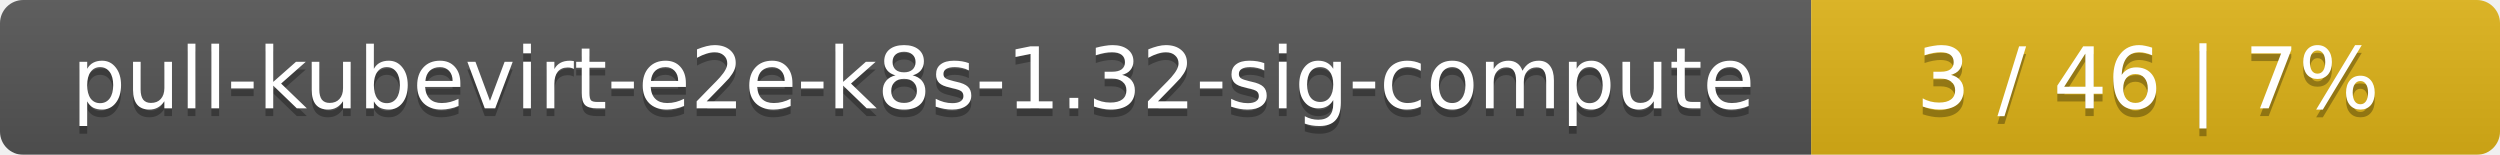
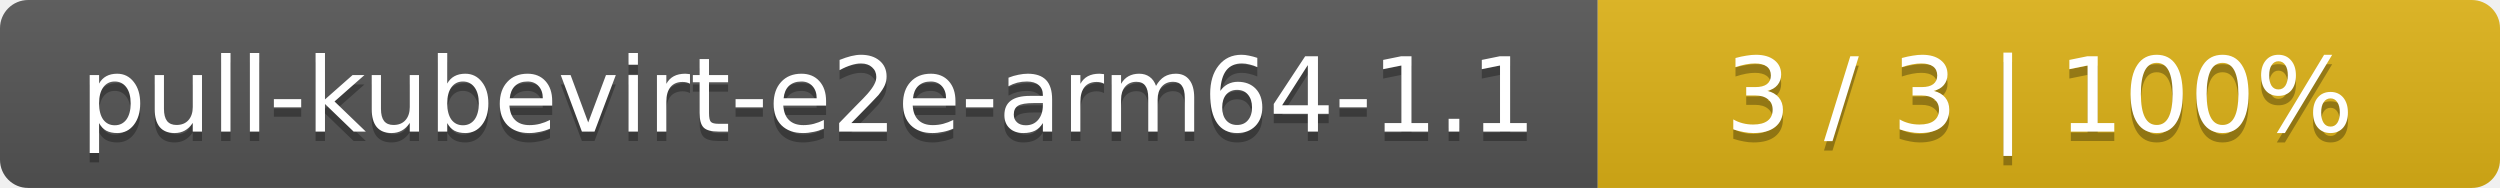
- <svg xmlns="http://www.w3.org/2000/svg" width="323" height="20">
+ <svg xmlns="http://www.w3.org/2000/svg" width="266" height="20">
  <linearGradient id="smooth" x2="0" y2="100%">
    <stop offset="0" stop-color="#bbb" stop-opacity=".1" />
    <stop offset="1" stop-opacity=".1" />
  </linearGradient>
  <mask id="round">
-     <rect width="323" height="20" rx="3" fill="#fff" />
+     <rect width="266" height="20" rx="3" fill="#fff" />
  </mask>
  <g mask="url(#round)">
-     <rect width="234" height="20" fill="#555" />
-     <rect x="234" width="89" height="20" fill="#dfb317" />
-     <rect width="323" height="20" fill="url(#smooth)" />
+     <rect width="170" height="20" fill="#555" />
+     <rect x="170" width="96" height="20" fill="#dfb317" />
+     <rect width="266" height="20" fill="url(#smooth)" />
  </g>
  <g fill="#fff" text-anchor="middle" font-family="DejaVu Sans,Verdana,Geneva,sans-serif" font-size="11">
-     <text x="118" y="15" fill="#010101" fill-opacity=".3">pull-kubevirt-e2e-k8s-1.32-sig-compute</text>
-     <text x="118" y="14">pull-kubevirt-e2e-k8s-1.32-sig-compute</text>
-     <text x="277.5" y="15" fill="#010101" fill-opacity=".3">3 / 46    |    7%</text>
-     <text x="277.5" y="14">3 / 46    |    7%</text>
+     <text x="86" y="15" fill="#010101" fill-opacity=".3">pull-kubevirt-e2e-arm64-1.1</text>
+     <text x="86" y="14">pull-kubevirt-e2e-arm64-1.1</text>
+     <text x="217" y="15" fill="#010101" fill-opacity=".3">3 / 3    |    100%</text>
+     <text x="217" y="14">3 / 3    |    100%</text>
  </g>
</svg>
